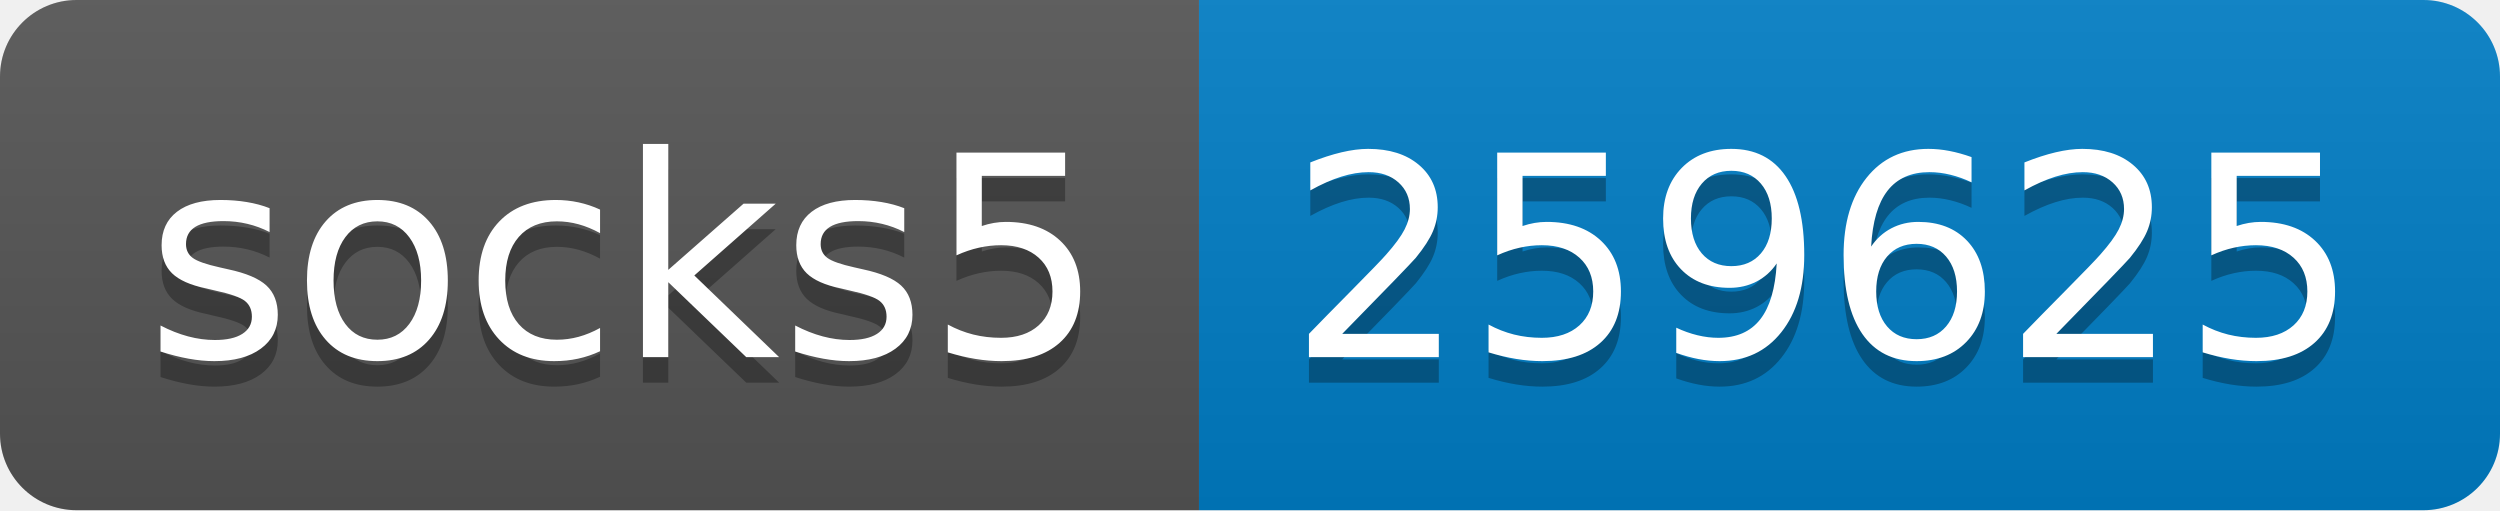
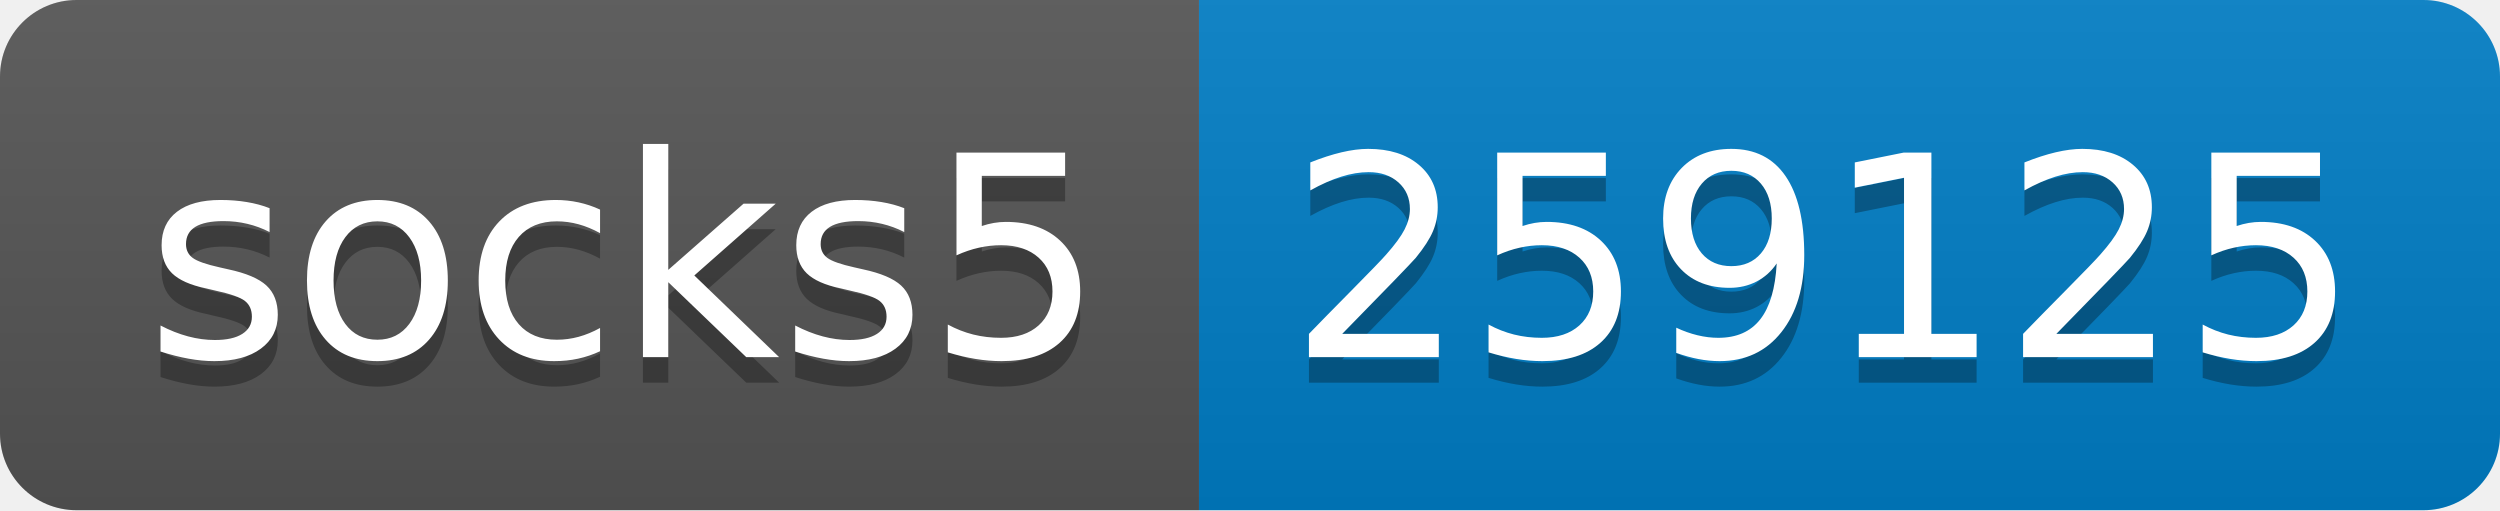
- <svg xmlns="http://www.w3.org/2000/svg" width="98" height="20" role="img" aria-label="socks5: 259625">
+ <svg xmlns="http://www.w3.org/2000/svg" width="98" height="20" role="img" aria-label="socks5: 259125">
  <linearGradient id="s" x2="0" y2="100%">
    <stop offset="0" stop-color="#bbb" stop-opacity=".1" />
    <stop offset="1" stop-opacity=".1" />
  </linearGradient>
  <clipPath id="r">
    <rect width="98" height="20" rx="3" fill="#fff" />
  </clipPath>
  <g clip-path="url(#r)">
    <rect width="47" height="20" fill="#555" />
    <rect x="47" width="51" height="20" fill="#007ec6" />
    <rect width="98" height="20" fill="url(#s)" />
  </g>
  <g fill="#fff" text-anchor="middle" font-family="Verdana,Geneva,DejaVu Sans,sans-serif" text-rendering="geometricPrecision" font-size="110">
    <text aria-hidden="true" x="245" y="150" fill="#010101" fill-opacity=".3" transform="scale(.1)" textLength="370">socks5</text>
    <text x="245" y="140" transform="scale(.1)" fill="#fff" textLength="370">socks5</text>
-     <text aria-hidden="true" x="715" y="150" fill="#010101" fill-opacity=".3" transform="scale(.1)" textLength="410">259625</text>
-     <text x="715" y="140" transform="scale(.1)" fill="#fff" textLength="410">259625</text>
+     <text aria-hidden="true" x="715" y="150" fill="#010101" fill-opacity=".3" transform="scale(.1)" textLength="410">259125</text>
+     <text x="715" y="140" transform="scale(.1)" fill="#fff" textLength="410">259125</text>
  </g>
</svg>
